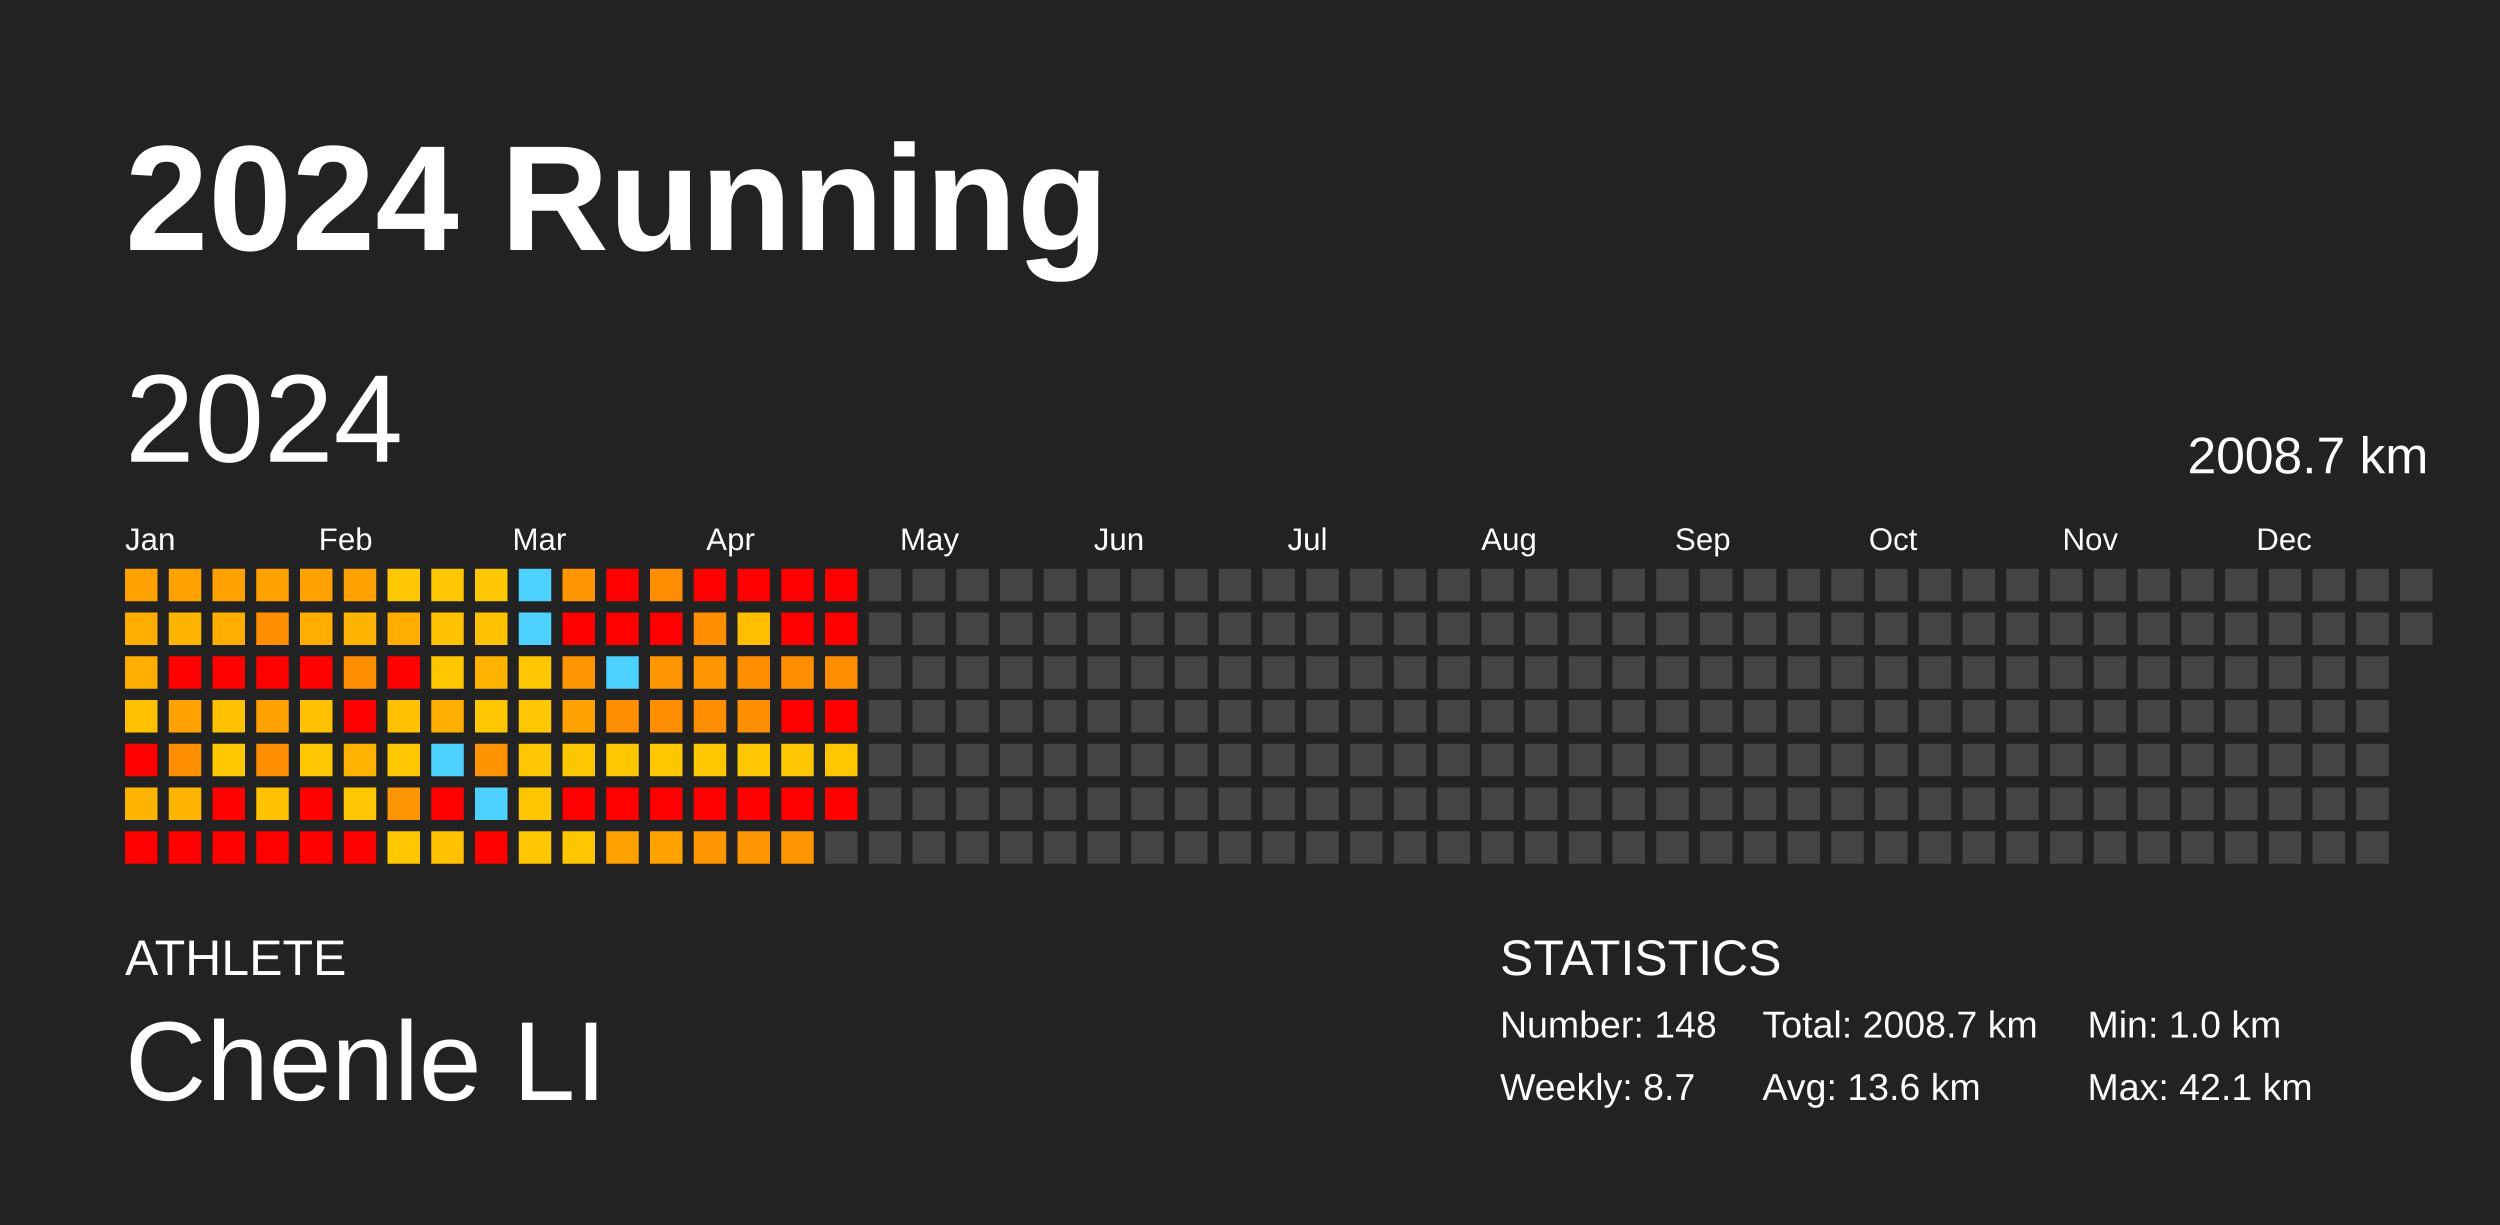
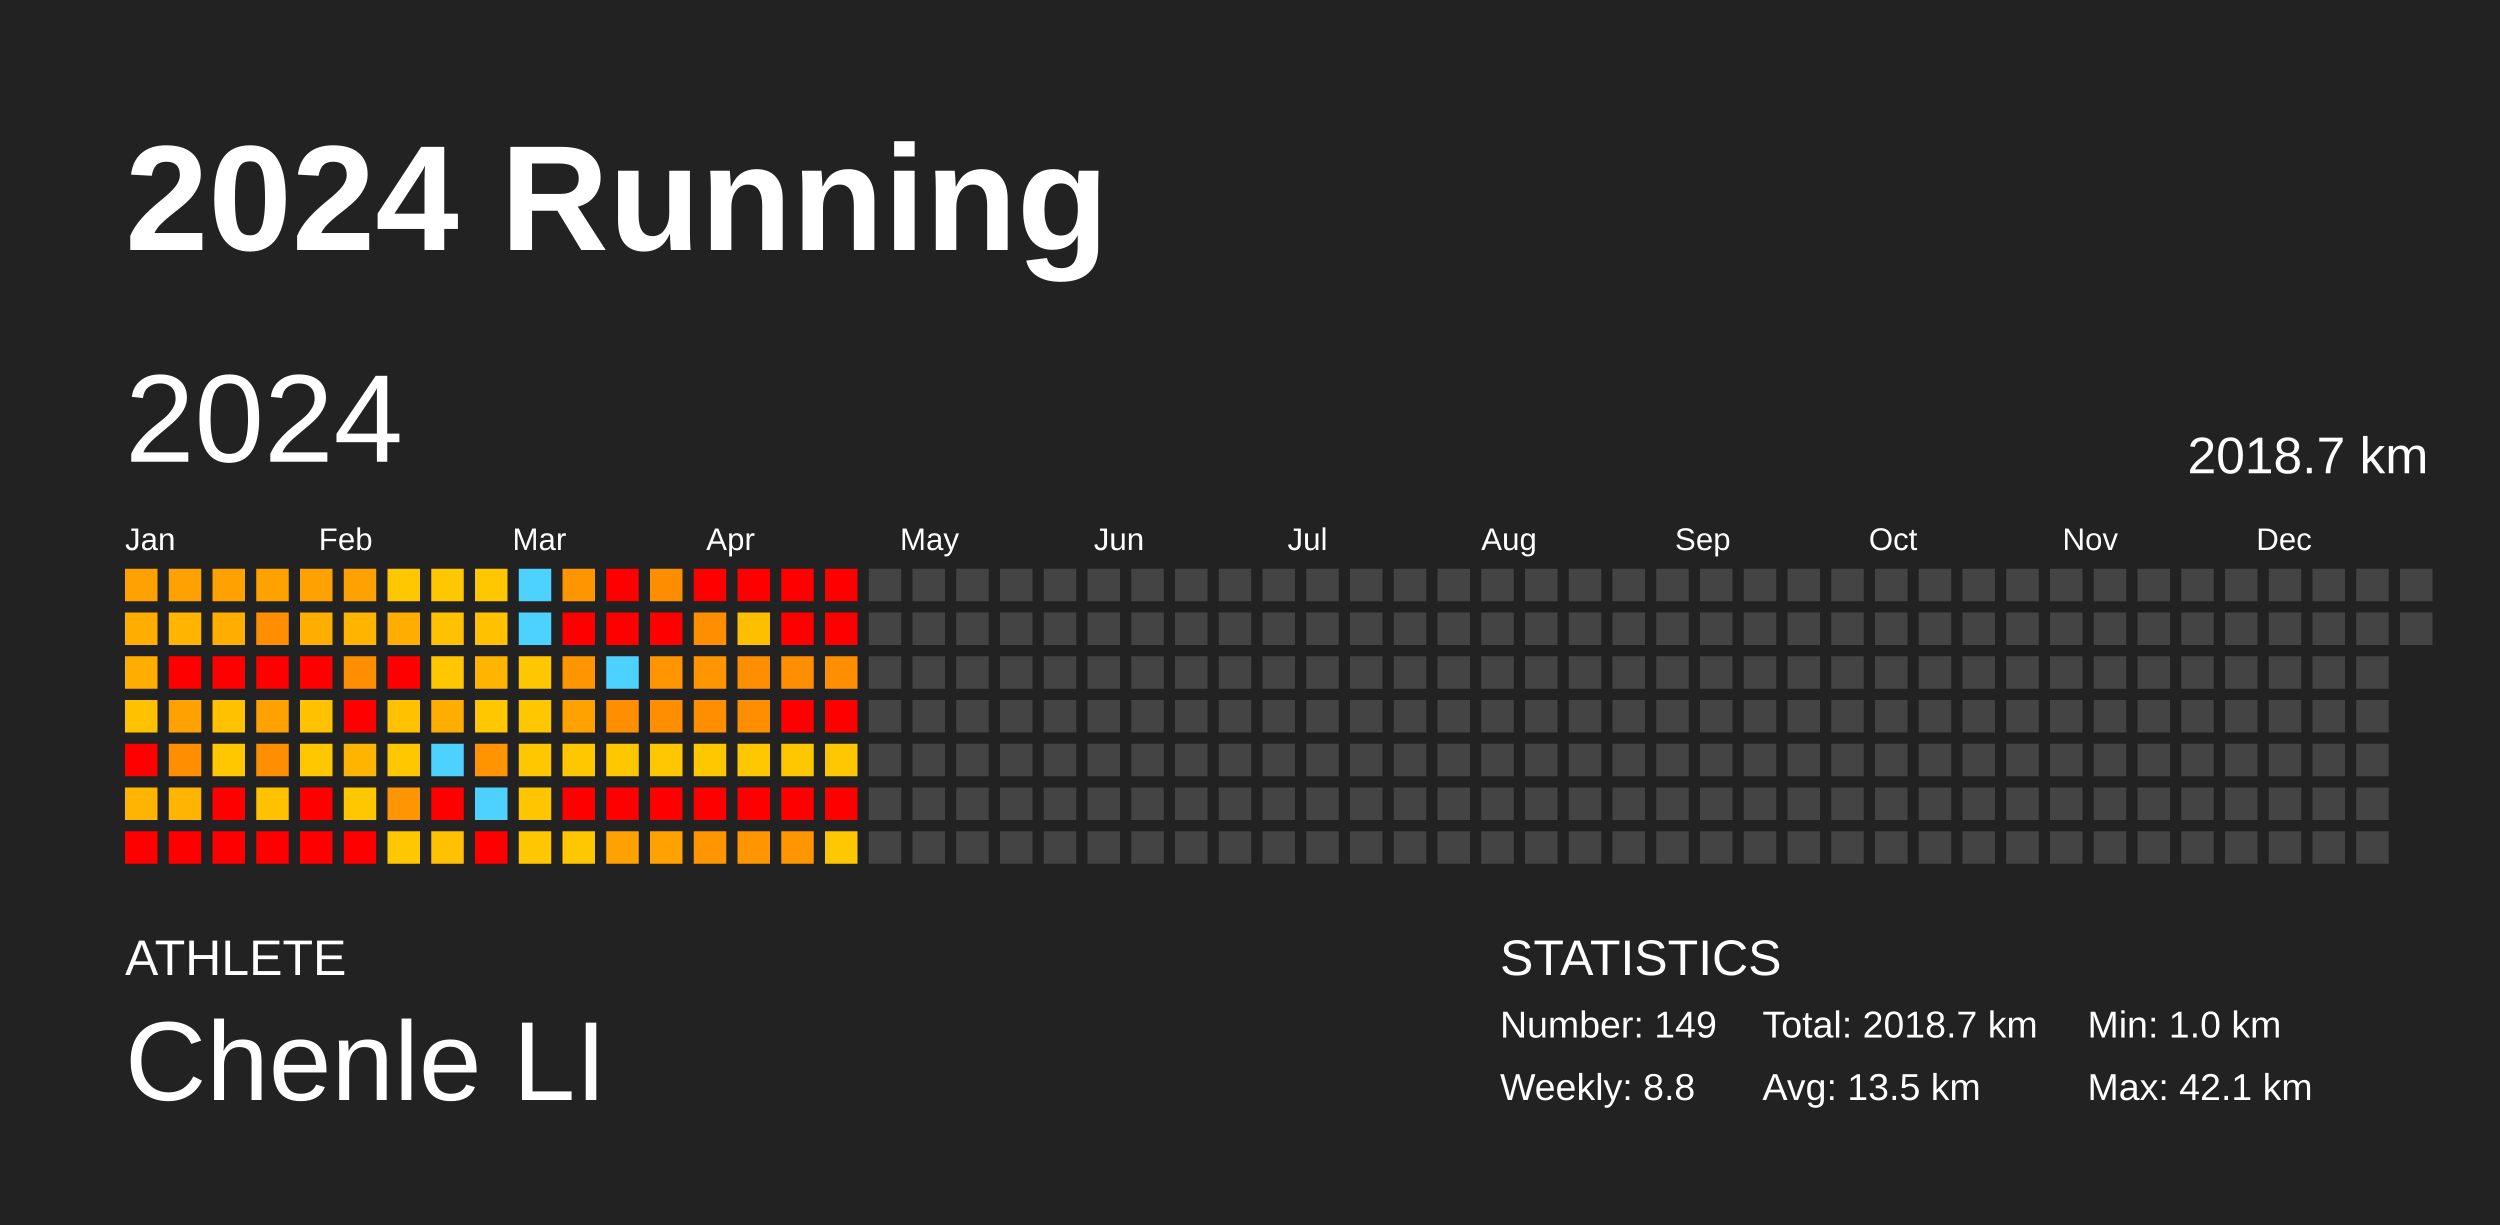
<svg xmlns="http://www.w3.org/2000/svg" baseProfile="full" height="98mm" version="1.1" viewBox="0,0,200,98" width="200mm">
  <defs />
  <rect fill="#222222" height="98" width="200" x="0" y="0" />
  <text fill="#FFFFFF" style="font-size:12px; font-family:Arial; font-weight:bold;" x="10" y="20">2024 Running</text>
  <text fill="#FFFFFF" style="font-size:4px; font-family:Arial" x="10" y="78">ATHLETE</text>
  <text fill="#FFFFFF" style="font-size:9px; font-family:Arial" x="10" y="88">Chenle LI</text>
  <text fill="#FFFFFF" style="font-size:4px; font-family:Arial" x="120" y="78">STATISTICS</text>
-   <text fill="#FFFFFF" style="font-size:3px; font-family:Arial" x="120" y="83">Number: 148</text>
-   <text fill="#FFFFFF" style="font-size:3px; font-family:Arial" x="120" y="88">Weekly: 8.7</text>
-   <text fill="#FFFFFF" style="font-size:3px; font-family:Arial" x="141" y="83">Total: 2008.7 km</text>
-   <text fill="#FFFFFF" style="font-size:3px; font-family:Arial" x="141" y="88">Avg: 13.6 km</text>
+   <text fill="#FFFFFF" style="font-size:3px; font-family:Arial" x="120" y="83">Number: 149</text>
+   <text fill="#FFFFFF" style="font-size:3px; font-family:Arial" x="120" y="88">Weekly: 8.8</text>
+   <text fill="#FFFFFF" style="font-size:3px; font-family:Arial" x="141" y="83">Total: 2018.7 km</text>
+   <text fill="#FFFFFF" style="font-size:3px; font-family:Arial" x="141" y="88">Avg: 13.5 km</text>
  <text fill="#FFFFFF" style="font-size:3px; font-family:Arial" x="167" y="83">Min: 1.0 km</text>
  <text fill="#FFFFFF" style="font-size:3px; font-family:Arial" x="167" y="88">Max: 42.1 km</text>
  <text dominant-baseline="hanging" fill="#FFFFFF" style="font-size:10.0px; font-family:Arial;" x="10" y="30">2024</text>
-   <text dominant-baseline="hanging" fill="#FFFFFF" style="font-size:4.125px; font-family:Arial;" x="175" y="35">2008.7 km</text>
+   <text dominant-baseline="hanging" fill="#FFFFFF" style="font-size:4.125px; font-family:Arial;" x="175" y="35">2018.7 km</text>
  <text fill="#FFFFFF" style="font-size:2.5px; font-family:Arial" x="10.0" y="44">Jan</text>
  <text fill="#FFFFFF" style="font-size:2.5px; font-family:Arial" x="25.5" y="44">Feb</text>
  <text fill="#FFFFFF" style="font-size:2.5px; font-family:Arial" x="41.0" y="44">Mar</text>
  <text fill="#FFFFFF" style="font-size:2.5px; font-family:Arial" x="56.5" y="44">Apr</text>
  <text fill="#FFFFFF" style="font-size:2.5px; font-family:Arial" x="72.0" y="44">May</text>
  <text fill="#FFFFFF" style="font-size:2.5px; font-family:Arial" x="87.5" y="44">Jun</text>
  <text fill="#FFFFFF" style="font-size:2.5px; font-family:Arial" x="103.0" y="44">Jul</text>
  <text fill="#FFFFFF" style="font-size:2.5px; font-family:Arial" x="118.5" y="44">Aug</text>
  <text fill="#FFFFFF" style="font-size:2.5px; font-family:Arial" x="134.0" y="44">Sep</text>
  <text fill="#FFFFFF" style="font-size:2.5px; font-family:Arial" x="149.5" y="44">Oct</text>
  <text fill="#FFFFFF" style="font-size:2.5px; font-family:Arial" x="165.0" y="44">Nov</text>
  <text fill="#FFFFFF" style="font-size:2.5px; font-family:Arial" x="180.5" y="44">Dec</text>
  <rect fill="#ffa100" height="2.6" width="2.6" x="10.0" y="45.5" />
  <rect fill="#ffae00" height="2.6" width="2.6" x="10.0" y="49.0" />
  <rect fill="#ffae00" height="2.6" width="2.6" x="10.0" y="52.5" />
  <rect fill="#ffc100" height="2.6" width="2.6" x="10.0" y="56.0" />
  <rect fill="red" height="2.6" width="2.6" x="10.0" y="59.5" />
  <rect fill="#ffb400" height="2.6" width="2.6" x="10.0" y="63.0" />
  <rect fill="red" height="2.6" width="2.6" x="10.0" y="66.5" />
  <rect fill="#ffa100" height="2.6" width="2.6" x="13.5" y="45.5" />
  <rect fill="#ffb400" height="2.6" width="2.6" x="13.5" y="49.0" />
  <rect fill="red" height="2.6" width="2.6" x="13.5" y="52.5" />
  <rect fill="#ffa100" height="2.6" width="2.6" x="13.5" y="56.0" />
  <rect fill="#ff8f00" height="2.6" width="2.6" x="13.5" y="59.5" />
  <rect fill="#ffb400" height="2.6" width="2.6" x="13.5" y="63.0" />
  <rect fill="red" height="2.6" width="2.6" x="13.5" y="66.5" />
  <rect fill="#ffa200" height="2.6" width="2.6" x="17.0" y="45.5" />
  <rect fill="#ffae00" height="2.6" width="2.6" x="17.0" y="49.0" />
  <rect fill="red" height="2.6" width="2.6" x="17.0" y="52.5" />
  <rect fill="#ffc100" height="2.6" width="2.6" x="17.0" y="56.0" />
  <rect fill="#ffc700" height="2.6" width="2.6" x="17.0" y="59.5" />
  <rect fill="red" height="2.6" width="2.6" x="17.0" y="63.0" />
  <rect fill="red" height="2.6" width="2.6" x="17.0" y="66.5" />
  <rect fill="#ffa200" height="2.6" width="2.6" x="20.5" y="45.5" />
  <rect fill="#ff8f00" height="2.6" width="2.6" x="20.5" y="49.0" />
  <rect fill="red" height="2.6" width="2.6" x="20.5" y="52.5" />
  <rect fill="#ffa100" height="2.6" width="2.6" x="20.5" y="56.0" />
  <rect fill="#ff8f00" height="2.6" width="2.6" x="20.5" y="59.5" />
  <rect fill="#ffc100" height="2.6" width="2.6" x="20.5" y="63.0" />
  <rect fill="red" height="2.6" width="2.6" x="20.5" y="66.5" />
  <rect fill="#ffa100" height="2.6" width="2.6" x="24.0" y="45.5" />
  <rect fill="#ffae00" height="2.6" width="2.6" x="24.0" y="49.0" />
  <rect fill="red" height="2.6" width="2.6" x="24.0" y="52.5" />
  <rect fill="#ffc100" height="2.6" width="2.6" x="24.0" y="56.0" />
  <rect fill="#ffc700" height="2.6" width="2.6" x="24.0" y="59.5" />
  <rect fill="red" height="2.6" width="2.6" x="24.0" y="63.0" />
  <rect fill="red" height="2.6" width="2.6" x="24.0" y="66.5" />
  <rect fill="#ffa100" height="2.6" width="2.6" x="27.5" y="45.5" />
  <rect fill="#ffb400" height="2.6" width="2.6" x="27.5" y="49.0" />
  <rect fill="#ff8f00" height="2.6" width="2.6" x="27.5" y="52.5" />
  <rect fill="red" height="2.6" width="2.6" x="27.5" y="56.0" />
  <rect fill="#ffb400" height="2.6" width="2.6" x="27.5" y="59.5" />
  <rect fill="#ffc700" height="2.6" width="2.6" x="27.5" y="63.0" />
  <rect fill="red" height="2.6" width="2.6" x="27.5" y="66.5" />
  <rect fill="#ffc700" height="2.6" width="2.6" x="31.0" y="45.5" />
  <rect fill="#ffae00" height="2.6" width="2.6" x="31.0" y="49.0" />
  <rect fill="red" height="2.6" width="2.6" x="31.0" y="52.5" />
  <rect fill="#ffc100" height="2.6" width="2.6" x="31.0" y="56.0" />
  <rect fill="#ffc700" height="2.6" width="2.6" x="31.0" y="59.5" />
  <rect fill="#ff9500" height="2.6" width="2.6" x="31.0" y="63.0" />
  <rect fill="#ffc700" height="2.6" width="2.6" x="31.0" y="66.5" />
  <rect fill="#ffc700" height="2.6" width="2.6" x="34.5" y="45.5" />
  <rect fill="#ffc100" height="2.6" width="2.6" x="34.5" y="49.0" />
  <rect fill="#ffc700" height="2.6" width="2.6" x="34.5" y="52.5" />
  <rect fill="#ffae00" height="2.6" width="2.6" x="34.5" y="56.0" />
  <rect fill="#4dd2ff" height="2.6" width="2.6" x="34.5" y="59.5" />
  <rect fill="red" height="2.6" width="2.6" x="34.5" y="63.0" />
  <rect fill="#ffc100" height="2.6" width="2.6" x="34.5" y="66.5" />
  <rect fill="#ffc700" height="2.6" width="2.6" x="38.0" y="45.5" />
  <rect fill="#ffc100" height="2.6" width="2.6" x="38.0" y="49.0" />
  <rect fill="#ffb400" height="2.6" width="2.6" x="38.0" y="52.5" />
  <rect fill="#ffc700" height="2.6" width="2.6" x="38.0" y="56.0" />
  <rect fill="#ff9300" height="2.6" width="2.6" x="38.0" y="59.5" />
  <rect fill="#4dd2ff" height="2.6" width="2.6" x="38.0" y="63.0" />
  <rect fill="red" height="2.6" width="2.6" x="38.0" y="66.5" />
  <rect fill="#4dd2ff" height="2.6" width="2.6" x="41.5" y="45.5" />
  <rect fill="#4dd2ff" height="2.6" width="2.6" x="41.5" y="49.0" />
  <rect fill="#ffc700" height="2.6" width="2.6" x="41.5" y="52.5" />
  <rect fill="#ffc700" height="2.6" width="2.6" x="41.5" y="56.0" />
  <rect fill="#ffc700" height="2.6" width="2.6" x="41.5" y="59.5" />
  <rect fill="#ffc600" height="2.6" width="2.6" x="41.5" y="63.0" />
  <rect fill="#ffc700" height="2.6" width="2.6" x="41.5" y="66.5" />
  <rect fill="#ff9500" height="2.6" width="2.6" x="45.0" y="45.5" />
  <rect fill="red" height="2.6" width="2.6" x="45.0" y="49.0" />
  <rect fill="#ff9500" height="2.6" width="2.6" x="45.0" y="52.5" />
  <rect fill="#ffa200" height="2.6" width="2.6" x="45.0" y="56.0" />
  <rect fill="#ffc700" height="2.6" width="2.6" x="45.0" y="59.5" />
  <rect fill="red" height="2.6" width="2.6" x="45.0" y="63.0" />
  <rect fill="#ffc700" height="2.6" width="2.6" x="45.0" y="66.5" />
  <rect fill="red" height="2.6" width="2.6" x="48.5" y="45.5" />
  <rect fill="red" height="2.6" width="2.6" x="48.5" y="49.0" />
  <rect fill="#4dd2ff" height="2.6" width="2.6" x="48.5" y="52.5" />
  <rect fill="#ff8f00" height="2.6" width="2.6" x="48.5" y="56.0" />
  <rect fill="#ffc700" height="2.6" width="2.6" x="48.5" y="59.5" />
  <rect fill="red" height="2.6" width="2.6" x="48.5" y="63.0" />
  <rect fill="#ffa100" height="2.6" width="2.6" x="48.5" y="66.5" />
  <rect fill="#ff8d00" height="2.6" width="2.6" x="52.0" y="45.5" />
  <rect fill="red" height="2.6" width="2.6" x="52.0" y="49.0" />
  <rect fill="#ff9500" height="2.6" width="2.6" x="52.0" y="52.5" />
  <rect fill="#ff8e00" height="2.6" width="2.6" x="52.0" y="56.0" />
  <rect fill="#ffc700" height="2.6" width="2.6" x="52.0" y="59.5" />
  <rect fill="red" height="2.6" width="2.6" x="52.0" y="63.0" />
  <rect fill="#ffa200" height="2.6" width="2.6" x="52.0" y="66.5" />
  <rect fill="red" height="2.6" width="2.6" x="55.5" y="45.5" />
  <rect fill="#ff8e00" height="2.6" width="2.6" x="55.5" y="49.0" />
  <rect fill="#ff9500" height="2.6" width="2.6" x="55.5" y="52.5" />
  <rect fill="#ff8f00" height="2.6" width="2.6" x="55.5" y="56.0" />
  <rect fill="#ffc700" height="2.6" width="2.6" x="55.5" y="59.5" />
  <rect fill="red" height="2.6" width="2.6" x="55.5" y="63.0" />
  <rect fill="#ff9500" height="2.6" width="2.6" x="55.5" y="66.5" />
  <rect fill="red" height="2.6" width="2.6" x="59.0" y="45.5" />
  <rect fill="#ffbe00" height="2.6" width="2.6" x="59.0" y="49.0" />
  <rect fill="#ff8f00" height="2.6" width="2.6" x="59.0" y="52.5" />
  <rect fill="#ff8e00" height="2.6" width="2.6" x="59.0" y="56.0" />
  <rect fill="#ffc700" height="2.6" width="2.6" x="59.0" y="59.5" />
  <rect fill="red" height="2.6" width="2.6" x="59.0" y="63.0" />
  <rect fill="#ff9500" height="2.6" width="2.6" x="59.0" y="66.5" />
  <rect fill="red" height="2.6" width="2.6" x="62.5" y="45.5" />
  <rect fill="red" height="2.6" width="2.6" x="62.5" y="49.0" />
  <rect fill="#ff8f00" height="2.6" width="2.6" x="62.5" y="52.5" />
  <rect fill="red" height="2.6" width="2.6" x="62.5" y="56.0" />
  <rect fill="#ffc700" height="2.6" width="2.6" x="62.5" y="59.5" />
  <rect fill="red" height="2.6" width="2.6" x="62.5" y="63.0" />
  <rect fill="#ff9500" height="2.6" width="2.6" x="62.5" y="66.5" />
  <rect fill="red" height="2.6" width="2.6" x="66.0" y="45.5" />
  <rect fill="red" height="2.6" width="2.6" x="66.0" y="49.0" />
  <rect fill="#ff8f00" height="2.6" width="2.6" x="66.0" y="52.5" />
  <rect fill="red" height="2.6" width="2.6" x="66.0" y="56.0" />
  <rect fill="#ffc700" height="2.6" width="2.6" x="66.0" y="59.5" />
  <rect fill="red" height="2.6" width="2.6" x="66.0" y="63.0" />
-   <rect fill="#444444" height="2.6" width="2.6" x="66.0" y="66.5" />
+   <rect fill="#ffc700" height="2.6" width="2.6" x="66.0" y="66.5" />
  <rect fill="#444444" height="2.6" width="2.6" x="69.5" y="45.5" />
  <rect fill="#444444" height="2.6" width="2.6" x="69.5" y="49.0" />
  <rect fill="#444444" height="2.6" width="2.6" x="69.5" y="52.5" />
  <rect fill="#444444" height="2.6" width="2.6" x="69.5" y="56.0" />
  <rect fill="#444444" height="2.6" width="2.6" x="69.5" y="59.5" />
  <rect fill="#444444" height="2.6" width="2.6" x="69.5" y="63.0" />
  <rect fill="#444444" height="2.6" width="2.6" x="69.5" y="66.5" />
  <rect fill="#444444" height="2.6" width="2.6" x="73.0" y="45.5" />
  <rect fill="#444444" height="2.6" width="2.6" x="73.0" y="49.0" />
  <rect fill="#444444" height="2.6" width="2.6" x="73.0" y="52.5" />
  <rect fill="#444444" height="2.6" width="2.6" x="73.0" y="56.0" />
  <rect fill="#444444" height="2.6" width="2.6" x="73.0" y="59.5" />
  <rect fill="#444444" height="2.6" width="2.6" x="73.0" y="63.0" />
  <rect fill="#444444" height="2.6" width="2.6" x="73.0" y="66.5" />
  <rect fill="#444444" height="2.6" width="2.6" x="76.5" y="45.5" />
  <rect fill="#444444" height="2.6" width="2.6" x="76.5" y="49.0" />
  <rect fill="#444444" height="2.6" width="2.6" x="76.5" y="52.5" />
  <rect fill="#444444" height="2.6" width="2.6" x="76.5" y="56.0" />
  <rect fill="#444444" height="2.6" width="2.6" x="76.5" y="59.5" />
  <rect fill="#444444" height="2.6" width="2.6" x="76.5" y="63.0" />
  <rect fill="#444444" height="2.6" width="2.6" x="76.5" y="66.5" />
  <rect fill="#444444" height="2.6" width="2.6" x="80.0" y="45.5" />
  <rect fill="#444444" height="2.6" width="2.6" x="80.0" y="49.0" />
  <rect fill="#444444" height="2.6" width="2.6" x="80.0" y="52.5" />
  <rect fill="#444444" height="2.6" width="2.6" x="80.0" y="56.0" />
  <rect fill="#444444" height="2.6" width="2.6" x="80.0" y="59.5" />
  <rect fill="#444444" height="2.6" width="2.6" x="80.0" y="63.0" />
  <rect fill="#444444" height="2.6" width="2.6" x="80.0" y="66.5" />
  <rect fill="#444444" height="2.6" width="2.6" x="83.5" y="45.5" />
  <rect fill="#444444" height="2.6" width="2.6" x="83.5" y="49.0" />
  <rect fill="#444444" height="2.6" width="2.6" x="83.5" y="52.5" />
  <rect fill="#444444" height="2.6" width="2.6" x="83.5" y="56.0" />
  <rect fill="#444444" height="2.6" width="2.6" x="83.5" y="59.5" />
  <rect fill="#444444" height="2.6" width="2.6" x="83.5" y="63.0" />
  <rect fill="#444444" height="2.6" width="2.6" x="83.5" y="66.5" />
  <rect fill="#444444" height="2.6" width="2.6" x="87.0" y="45.5" />
  <rect fill="#444444" height="2.6" width="2.6" x="87.0" y="49.0" />
  <rect fill="#444444" height="2.6" width="2.6" x="87.0" y="52.5" />
  <rect fill="#444444" height="2.6" width="2.6" x="87.0" y="56.0" />
  <rect fill="#444444" height="2.6" width="2.6" x="87.0" y="59.5" />
  <rect fill="#444444" height="2.6" width="2.6" x="87.0" y="63.0" />
  <rect fill="#444444" height="2.6" width="2.6" x="87.0" y="66.5" />
  <rect fill="#444444" height="2.6" width="2.6" x="90.5" y="45.5" />
  <rect fill="#444444" height="2.6" width="2.6" x="90.5" y="49.0" />
  <rect fill="#444444" height="2.6" width="2.6" x="90.5" y="52.5" />
  <rect fill="#444444" height="2.6" width="2.6" x="90.5" y="56.0" />
  <rect fill="#444444" height="2.6" width="2.6" x="90.5" y="59.5" />
  <rect fill="#444444" height="2.6" width="2.6" x="90.5" y="63.0" />
  <rect fill="#444444" height="2.6" width="2.6" x="90.5" y="66.5" />
  <rect fill="#444444" height="2.6" width="2.6" x="94.0" y="45.5" />
  <rect fill="#444444" height="2.6" width="2.6" x="94.0" y="49.0" />
  <rect fill="#444444" height="2.6" width="2.6" x="94.0" y="52.5" />
  <rect fill="#444444" height="2.6" width="2.6" x="94.0" y="56.0" />
  <rect fill="#444444" height="2.6" width="2.6" x="94.0" y="59.5" />
  <rect fill="#444444" height="2.6" width="2.6" x="94.0" y="63.0" />
  <rect fill="#444444" height="2.6" width="2.6" x="94.0" y="66.5" />
  <rect fill="#444444" height="2.6" width="2.6" x="97.5" y="45.5" />
  <rect fill="#444444" height="2.6" width="2.6" x="97.5" y="49.0" />
  <rect fill="#444444" height="2.6" width="2.6" x="97.5" y="52.5" />
  <rect fill="#444444" height="2.6" width="2.6" x="97.5" y="56.0" />
  <rect fill="#444444" height="2.6" width="2.6" x="97.5" y="59.5" />
  <rect fill="#444444" height="2.6" width="2.6" x="97.5" y="63.0" />
  <rect fill="#444444" height="2.6" width="2.6" x="97.5" y="66.5" />
  <rect fill="#444444" height="2.6" width="2.6" x="101.0" y="45.5" />
  <rect fill="#444444" height="2.6" width="2.6" x="101.0" y="49.0" />
  <rect fill="#444444" height="2.6" width="2.6" x="101.0" y="52.5" />
  <rect fill="#444444" height="2.6" width="2.6" x="101.0" y="56.0" />
  <rect fill="#444444" height="2.6" width="2.6" x="101.0" y="59.5" />
  <rect fill="#444444" height="2.6" width="2.6" x="101.0" y="63.0" />
  <rect fill="#444444" height="2.6" width="2.6" x="101.0" y="66.5" />
  <rect fill="#444444" height="2.6" width="2.6" x="104.5" y="45.5" />
  <rect fill="#444444" height="2.6" width="2.6" x="104.5" y="49.0" />
  <rect fill="#444444" height="2.6" width="2.6" x="104.5" y="52.5" />
  <rect fill="#444444" height="2.6" width="2.6" x="104.5" y="56.0" />
  <rect fill="#444444" height="2.6" width="2.6" x="104.5" y="59.5" />
  <rect fill="#444444" height="2.6" width="2.6" x="104.5" y="63.0" />
  <rect fill="#444444" height="2.6" width="2.6" x="104.5" y="66.5" />
  <rect fill="#444444" height="2.6" width="2.6" x="108.0" y="45.5" />
  <rect fill="#444444" height="2.6" width="2.6" x="108.0" y="49.0" />
  <rect fill="#444444" height="2.6" width="2.6" x="108.0" y="52.5" />
  <rect fill="#444444" height="2.6" width="2.6" x="108.0" y="56.0" />
  <rect fill="#444444" height="2.6" width="2.6" x="108.0" y="59.5" />
  <rect fill="#444444" height="2.6" width="2.6" x="108.0" y="63.0" />
  <rect fill="#444444" height="2.6" width="2.6" x="108.0" y="66.5" />
  <rect fill="#444444" height="2.6" width="2.6" x="111.5" y="45.5" />
  <rect fill="#444444" height="2.6" width="2.6" x="111.5" y="49.0" />
  <rect fill="#444444" height="2.6" width="2.6" x="111.5" y="52.5" />
  <rect fill="#444444" height="2.6" width="2.6" x="111.5" y="56.0" />
  <rect fill="#444444" height="2.6" width="2.6" x="111.5" y="59.5" />
  <rect fill="#444444" height="2.6" width="2.6" x="111.5" y="63.0" />
  <rect fill="#444444" height="2.6" width="2.6" x="111.5" y="66.5" />
  <rect fill="#444444" height="2.6" width="2.6" x="115.0" y="45.5" />
  <rect fill="#444444" height="2.6" width="2.6" x="115.0" y="49.0" />
  <rect fill="#444444" height="2.6" width="2.6" x="115.0" y="52.5" />
  <rect fill="#444444" height="2.6" width="2.6" x="115.0" y="56.0" />
  <rect fill="#444444" height="2.6" width="2.6" x="115.0" y="59.5" />
  <rect fill="#444444" height="2.6" width="2.6" x="115.0" y="63.0" />
  <rect fill="#444444" height="2.6" width="2.6" x="115.0" y="66.5" />
  <rect fill="#444444" height="2.6" width="2.6" x="118.5" y="45.5" />
  <rect fill="#444444" height="2.6" width="2.6" x="118.5" y="49.0" />
  <rect fill="#444444" height="2.6" width="2.6" x="118.5" y="52.5" />
  <rect fill="#444444" height="2.6" width="2.6" x="118.5" y="56.0" />
  <rect fill="#444444" height="2.6" width="2.6" x="118.5" y="59.5" />
  <rect fill="#444444" height="2.6" width="2.6" x="118.5" y="63.0" />
  <rect fill="#444444" height="2.6" width="2.6" x="118.5" y="66.5" />
  <rect fill="#444444" height="2.6" width="2.6" x="122.0" y="45.5" />
  <rect fill="#444444" height="2.6" width="2.6" x="122.0" y="49.0" />
  <rect fill="#444444" height="2.6" width="2.6" x="122.0" y="52.5" />
  <rect fill="#444444" height="2.6" width="2.6" x="122.0" y="56.0" />
  <rect fill="#444444" height="2.6" width="2.6" x="122.0" y="59.5" />
  <rect fill="#444444" height="2.6" width="2.6" x="122.0" y="63.0" />
  <rect fill="#444444" height="2.6" width="2.6" x="122.0" y="66.5" />
  <rect fill="#444444" height="2.6" width="2.6" x="125.5" y="45.5" />
  <rect fill="#444444" height="2.6" width="2.6" x="125.5" y="49.0" />
  <rect fill="#444444" height="2.6" width="2.6" x="125.5" y="52.5" />
  <rect fill="#444444" height="2.6" width="2.6" x="125.5" y="56.0" />
  <rect fill="#444444" height="2.6" width="2.6" x="125.5" y="59.5" />
  <rect fill="#444444" height="2.6" width="2.6" x="125.5" y="63.0" />
  <rect fill="#444444" height="2.6" width="2.6" x="125.5" y="66.5" />
  <rect fill="#444444" height="2.6" width="2.6" x="129.0" y="45.5" />
  <rect fill="#444444" height="2.6" width="2.6" x="129.0" y="49.0" />
  <rect fill="#444444" height="2.6" width="2.6" x="129.0" y="52.5" />
  <rect fill="#444444" height="2.6" width="2.6" x="129.0" y="56.0" />
  <rect fill="#444444" height="2.6" width="2.6" x="129.0" y="59.5" />
  <rect fill="#444444" height="2.6" width="2.6" x="129.0" y="63.0" />
  <rect fill="#444444" height="2.6" width="2.6" x="129.0" y="66.5" />
  <rect fill="#444444" height="2.6" width="2.6" x="132.5" y="45.5" />
  <rect fill="#444444" height="2.6" width="2.6" x="132.5" y="49.0" />
  <rect fill="#444444" height="2.6" width="2.6" x="132.5" y="52.5" />
  <rect fill="#444444" height="2.6" width="2.6" x="132.5" y="56.0" />
  <rect fill="#444444" height="2.6" width="2.6" x="132.5" y="59.5" />
  <rect fill="#444444" height="2.6" width="2.6" x="132.5" y="63.0" />
  <rect fill="#444444" height="2.6" width="2.6" x="132.5" y="66.5" />
  <rect fill="#444444" height="2.6" width="2.6" x="136.0" y="45.5" />
  <rect fill="#444444" height="2.6" width="2.6" x="136.0" y="49.0" />
  <rect fill="#444444" height="2.6" width="2.6" x="136.0" y="52.5" />
  <rect fill="#444444" height="2.6" width="2.6" x="136.0" y="56.0" />
  <rect fill="#444444" height="2.6" width="2.6" x="136.0" y="59.5" />
  <rect fill="#444444" height="2.6" width="2.6" x="136.0" y="63.0" />
  <rect fill="#444444" height="2.6" width="2.6" x="136.0" y="66.5" />
  <rect fill="#444444" height="2.6" width="2.6" x="139.5" y="45.5" />
  <rect fill="#444444" height="2.6" width="2.6" x="139.5" y="49.0" />
  <rect fill="#444444" height="2.6" width="2.6" x="139.5" y="52.5" />
  <rect fill="#444444" height="2.6" width="2.6" x="139.5" y="56.0" />
  <rect fill="#444444" height="2.6" width="2.6" x="139.5" y="59.5" />
  <rect fill="#444444" height="2.6" width="2.6" x="139.5" y="63.0" />
  <rect fill="#444444" height="2.6" width="2.6" x="139.5" y="66.5" />
  <rect fill="#444444" height="2.6" width="2.6" x="143.0" y="45.5" />
  <rect fill="#444444" height="2.6" width="2.6" x="143.0" y="49.0" />
  <rect fill="#444444" height="2.6" width="2.6" x="143.0" y="52.5" />
  <rect fill="#444444" height="2.6" width="2.6" x="143.0" y="56.0" />
  <rect fill="#444444" height="2.6" width="2.6" x="143.0" y="59.5" />
  <rect fill="#444444" height="2.6" width="2.6" x="143.0" y="63.0" />
  <rect fill="#444444" height="2.6" width="2.6" x="143.0" y="66.5" />
  <rect fill="#444444" height="2.6" width="2.6" x="146.5" y="45.5" />
  <rect fill="#444444" height="2.6" width="2.6" x="146.5" y="49.0" />
  <rect fill="#444444" height="2.6" width="2.6" x="146.5" y="52.5" />
  <rect fill="#444444" height="2.6" width="2.6" x="146.5" y="56.0" />
  <rect fill="#444444" height="2.6" width="2.6" x="146.5" y="59.5" />
  <rect fill="#444444" height="2.6" width="2.6" x="146.5" y="63.0" />
  <rect fill="#444444" height="2.6" width="2.6" x="146.5" y="66.5" />
  <rect fill="#444444" height="2.6" width="2.6" x="150.0" y="45.5" />
  <rect fill="#444444" height="2.6" width="2.6" x="150.0" y="49.0" />
  <rect fill="#444444" height="2.6" width="2.6" x="150.0" y="52.5" />
  <rect fill="#444444" height="2.6" width="2.6" x="150.0" y="56.0" />
  <rect fill="#444444" height="2.6" width="2.6" x="150.0" y="59.5" />
  <rect fill="#444444" height="2.6" width="2.6" x="150.0" y="63.0" />
  <rect fill="#444444" height="2.6" width="2.6" x="150.0" y="66.5" />
  <rect fill="#444444" height="2.6" width="2.6" x="153.5" y="45.5" />
  <rect fill="#444444" height="2.6" width="2.6" x="153.5" y="49.0" />
  <rect fill="#444444" height="2.6" width="2.6" x="153.5" y="52.5" />
  <rect fill="#444444" height="2.6" width="2.6" x="153.5" y="56.0" />
  <rect fill="#444444" height="2.6" width="2.6" x="153.5" y="59.5" />
  <rect fill="#444444" height="2.6" width="2.6" x="153.5" y="63.0" />
  <rect fill="#444444" height="2.6" width="2.6" x="153.5" y="66.5" />
  <rect fill="#444444" height="2.6" width="2.6" x="157.0" y="45.5" />
  <rect fill="#444444" height="2.6" width="2.6" x="157.0" y="49.0" />
  <rect fill="#444444" height="2.6" width="2.6" x="157.0" y="52.5" />
  <rect fill="#444444" height="2.6" width="2.6" x="157.0" y="56.0" />
  <rect fill="#444444" height="2.6" width="2.6" x="157.0" y="59.5" />
  <rect fill="#444444" height="2.6" width="2.6" x="157.0" y="63.0" />
  <rect fill="#444444" height="2.6" width="2.6" x="157.0" y="66.5" />
  <rect fill="#444444" height="2.6" width="2.6" x="160.5" y="45.5" />
  <rect fill="#444444" height="2.6" width="2.6" x="160.5" y="49.0" />
  <rect fill="#444444" height="2.6" width="2.6" x="160.5" y="52.5" />
  <rect fill="#444444" height="2.6" width="2.6" x="160.5" y="56.0" />
  <rect fill="#444444" height="2.6" width="2.6" x="160.5" y="59.5" />
  <rect fill="#444444" height="2.6" width="2.6" x="160.5" y="63.0" />
  <rect fill="#444444" height="2.6" width="2.6" x="160.5" y="66.5" />
  <rect fill="#444444" height="2.6" width="2.6" x="164.0" y="45.5" />
  <rect fill="#444444" height="2.6" width="2.6" x="164.0" y="49.0" />
  <rect fill="#444444" height="2.6" width="2.6" x="164.0" y="52.5" />
  <rect fill="#444444" height="2.6" width="2.6" x="164.0" y="56.0" />
  <rect fill="#444444" height="2.6" width="2.6" x="164.0" y="59.5" />
  <rect fill="#444444" height="2.6" width="2.6" x="164.0" y="63.0" />
  <rect fill="#444444" height="2.6" width="2.6" x="164.0" y="66.5" />
  <rect fill="#444444" height="2.6" width="2.6" x="167.5" y="45.5" />
  <rect fill="#444444" height="2.6" width="2.6" x="167.5" y="49.0" />
  <rect fill="#444444" height="2.6" width="2.6" x="167.5" y="52.5" />
  <rect fill="#444444" height="2.6" width="2.6" x="167.5" y="56.0" />
  <rect fill="#444444" height="2.6" width="2.6" x="167.5" y="59.5" />
  <rect fill="#444444" height="2.6" width="2.6" x="167.5" y="63.0" />
  <rect fill="#444444" height="2.6" width="2.6" x="167.5" y="66.5" />
  <rect fill="#444444" height="2.6" width="2.6" x="171.0" y="45.5" />
  <rect fill="#444444" height="2.6" width="2.6" x="171.0" y="49.0" />
  <rect fill="#444444" height="2.6" width="2.6" x="171.0" y="52.5" />
  <rect fill="#444444" height="2.6" width="2.6" x="171.0" y="56.0" />
  <rect fill="#444444" height="2.6" width="2.6" x="171.0" y="59.5" />
  <rect fill="#444444" height="2.6" width="2.6" x="171.0" y="63.0" />
  <rect fill="#444444" height="2.6" width="2.6" x="171.0" y="66.5" />
  <rect fill="#444444" height="2.6" width="2.6" x="174.5" y="45.5" />
  <rect fill="#444444" height="2.6" width="2.6" x="174.5" y="49.0" />
  <rect fill="#444444" height="2.6" width="2.6" x="174.5" y="52.5" />
  <rect fill="#444444" height="2.6" width="2.6" x="174.5" y="56.0" />
  <rect fill="#444444" height="2.6" width="2.6" x="174.5" y="59.5" />
  <rect fill="#444444" height="2.6" width="2.6" x="174.5" y="63.0" />
  <rect fill="#444444" height="2.6" width="2.6" x="174.5" y="66.5" />
  <rect fill="#444444" height="2.6" width="2.6" x="178.0" y="45.5" />
  <rect fill="#444444" height="2.6" width="2.6" x="178.0" y="49.0" />
  <rect fill="#444444" height="2.6" width="2.6" x="178.0" y="52.5" />
  <rect fill="#444444" height="2.6" width="2.6" x="178.0" y="56.0" />
  <rect fill="#444444" height="2.6" width="2.6" x="178.0" y="59.5" />
  <rect fill="#444444" height="2.6" width="2.6" x="178.0" y="63.0" />
  <rect fill="#444444" height="2.6" width="2.6" x="178.0" y="66.5" />
  <rect fill="#444444" height="2.6" width="2.6" x="181.5" y="45.5" />
  <rect fill="#444444" height="2.6" width="2.6" x="181.5" y="49.0" />
  <rect fill="#444444" height="2.6" width="2.6" x="181.5" y="52.5" />
  <rect fill="#444444" height="2.6" width="2.6" x="181.5" y="56.0" />
  <rect fill="#444444" height="2.6" width="2.6" x="181.5" y="59.5" />
  <rect fill="#444444" height="2.6" width="2.6" x="181.5" y="63.0" />
  <rect fill="#444444" height="2.6" width="2.6" x="181.5" y="66.5" />
  <rect fill="#444444" height="2.6" width="2.6" x="185.0" y="45.5" />
  <rect fill="#444444" height="2.6" width="2.6" x="185.0" y="49.0" />
  <rect fill="#444444" height="2.6" width="2.6" x="185.0" y="52.5" />
  <rect fill="#444444" height="2.6" width="2.6" x="185.0" y="56.0" />
  <rect fill="#444444" height="2.6" width="2.6" x="185.0" y="59.5" />
  <rect fill="#444444" height="2.6" width="2.6" x="185.0" y="63.0" />
  <rect fill="#444444" height="2.6" width="2.6" x="185.0" y="66.5" />
  <rect fill="#444444" height="2.6" width="2.6" x="188.5" y="45.5" />
  <rect fill="#444444" height="2.6" width="2.6" x="188.5" y="49.0" />
  <rect fill="#444444" height="2.6" width="2.6" x="188.5" y="52.5" />
  <rect fill="#444444" height="2.6" width="2.6" x="188.5" y="56.0" />
  <rect fill="#444444" height="2.6" width="2.6" x="188.5" y="59.5" />
  <rect fill="#444444" height="2.6" width="2.6" x="188.5" y="63.0" />
  <rect fill="#444444" height="2.6" width="2.6" x="188.5" y="66.5" />
  <rect fill="#444444" height="2.6" width="2.6" x="192.0" y="45.5" />
  <rect fill="#444444" height="2.6" width="2.6" x="192.0" y="49.0" />
</svg>
